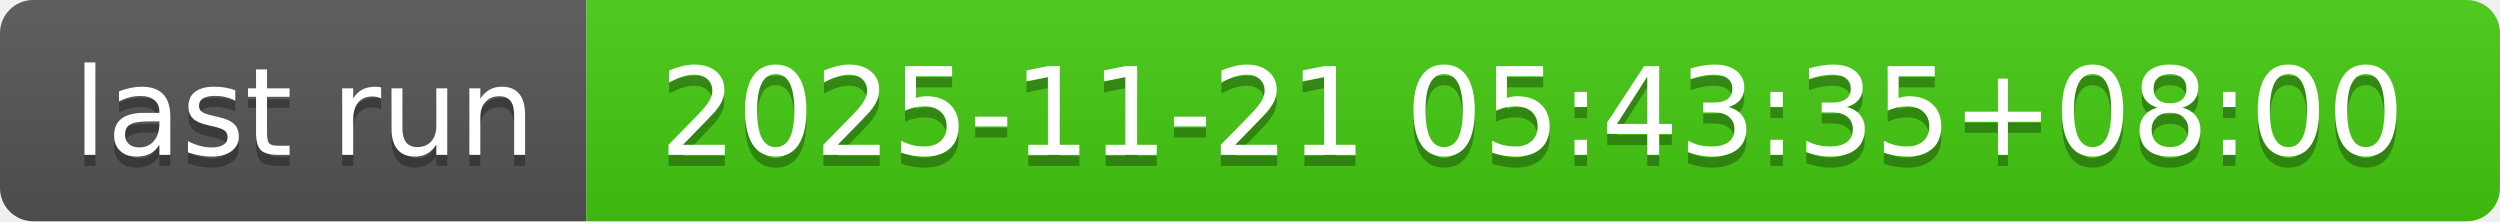
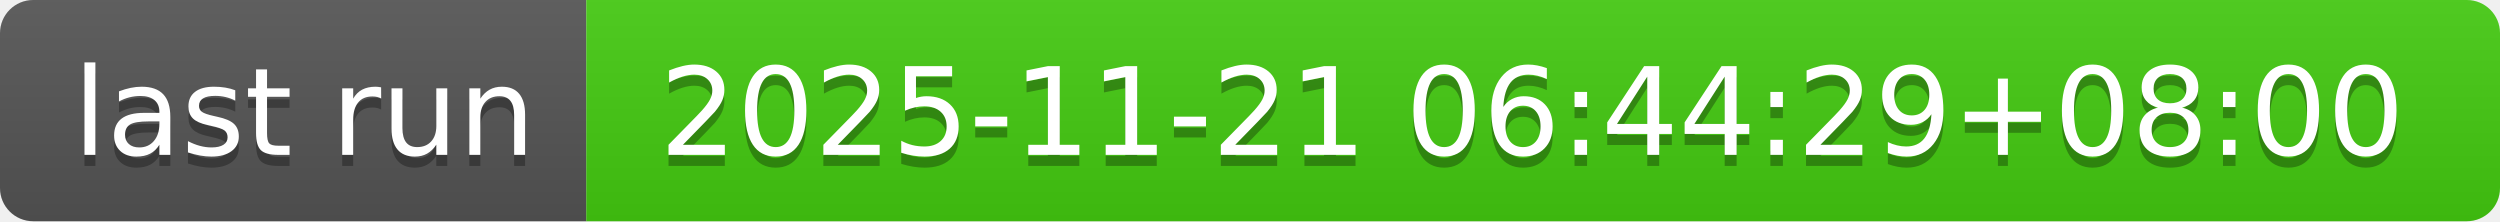
- <svg xmlns="http://www.w3.org/2000/svg" width="226" height="20" role="img" aria-label="last run: 2025-11-21 05:43:35+08:00">
+ <svg xmlns="http://www.w3.org/2000/svg" width="226" height="20" role="img" aria-label="last run: 2025-11-21 06:44:29+08:00">
  <linearGradient id="s" x2="0" y2="100%">
    <stop offset="0" stop-color="#bbb" stop-opacity=".1" />
    <stop offset="1" stop-opacity=".1" />
  </linearGradient>
  <clipPath id="r">
    <rect width="226" height="20" rx="3" fill="#fff" />
  </clipPath>
  <g clip-path="url(#r)">
    <rect width="53" height="20" fill="#555" />
    <rect x="53" width="173" height="20" fill="#4c1" />
    <rect width="226" height="20" fill="url(#s)" />
  </g>
  <g fill="#fff" text-anchor="middle" font-family="Verdana,Geneva,DejaVu Sans,sans-serif" text-rendering="geometricPrecision" font-size="110">
    <text aria-hidden="true" x="275" y="150" fill="#010101" fill-opacity=".3" transform="scale(.1)" textLength="430">last run</text>
    <text x="275" y="140" transform="scale(.1)" fill="#fff" textLength="430">last run</text>
-     <text aria-hidden="true" x="1385" y="150" fill="#010101" fill-opacity=".3" transform="scale(.1)" textLength="1630">2025-11-21 05:43:35+08:00</text>
-     <text x="1385" y="140" transform="scale(.1)" fill="#fff" textLength="1630">2025-11-21 05:43:35+08:00</text>
+     <text aria-hidden="true" x="1385" y="150" fill="#010101" fill-opacity=".3" transform="scale(.1)" textLength="1630">2025-11-21 06:44:29+08:00</text>
+     <text x="1385" y="140" transform="scale(.1)" fill="#fff" textLength="1630">2025-11-21 06:44:29+08:00</text>
  </g>
</svg>
